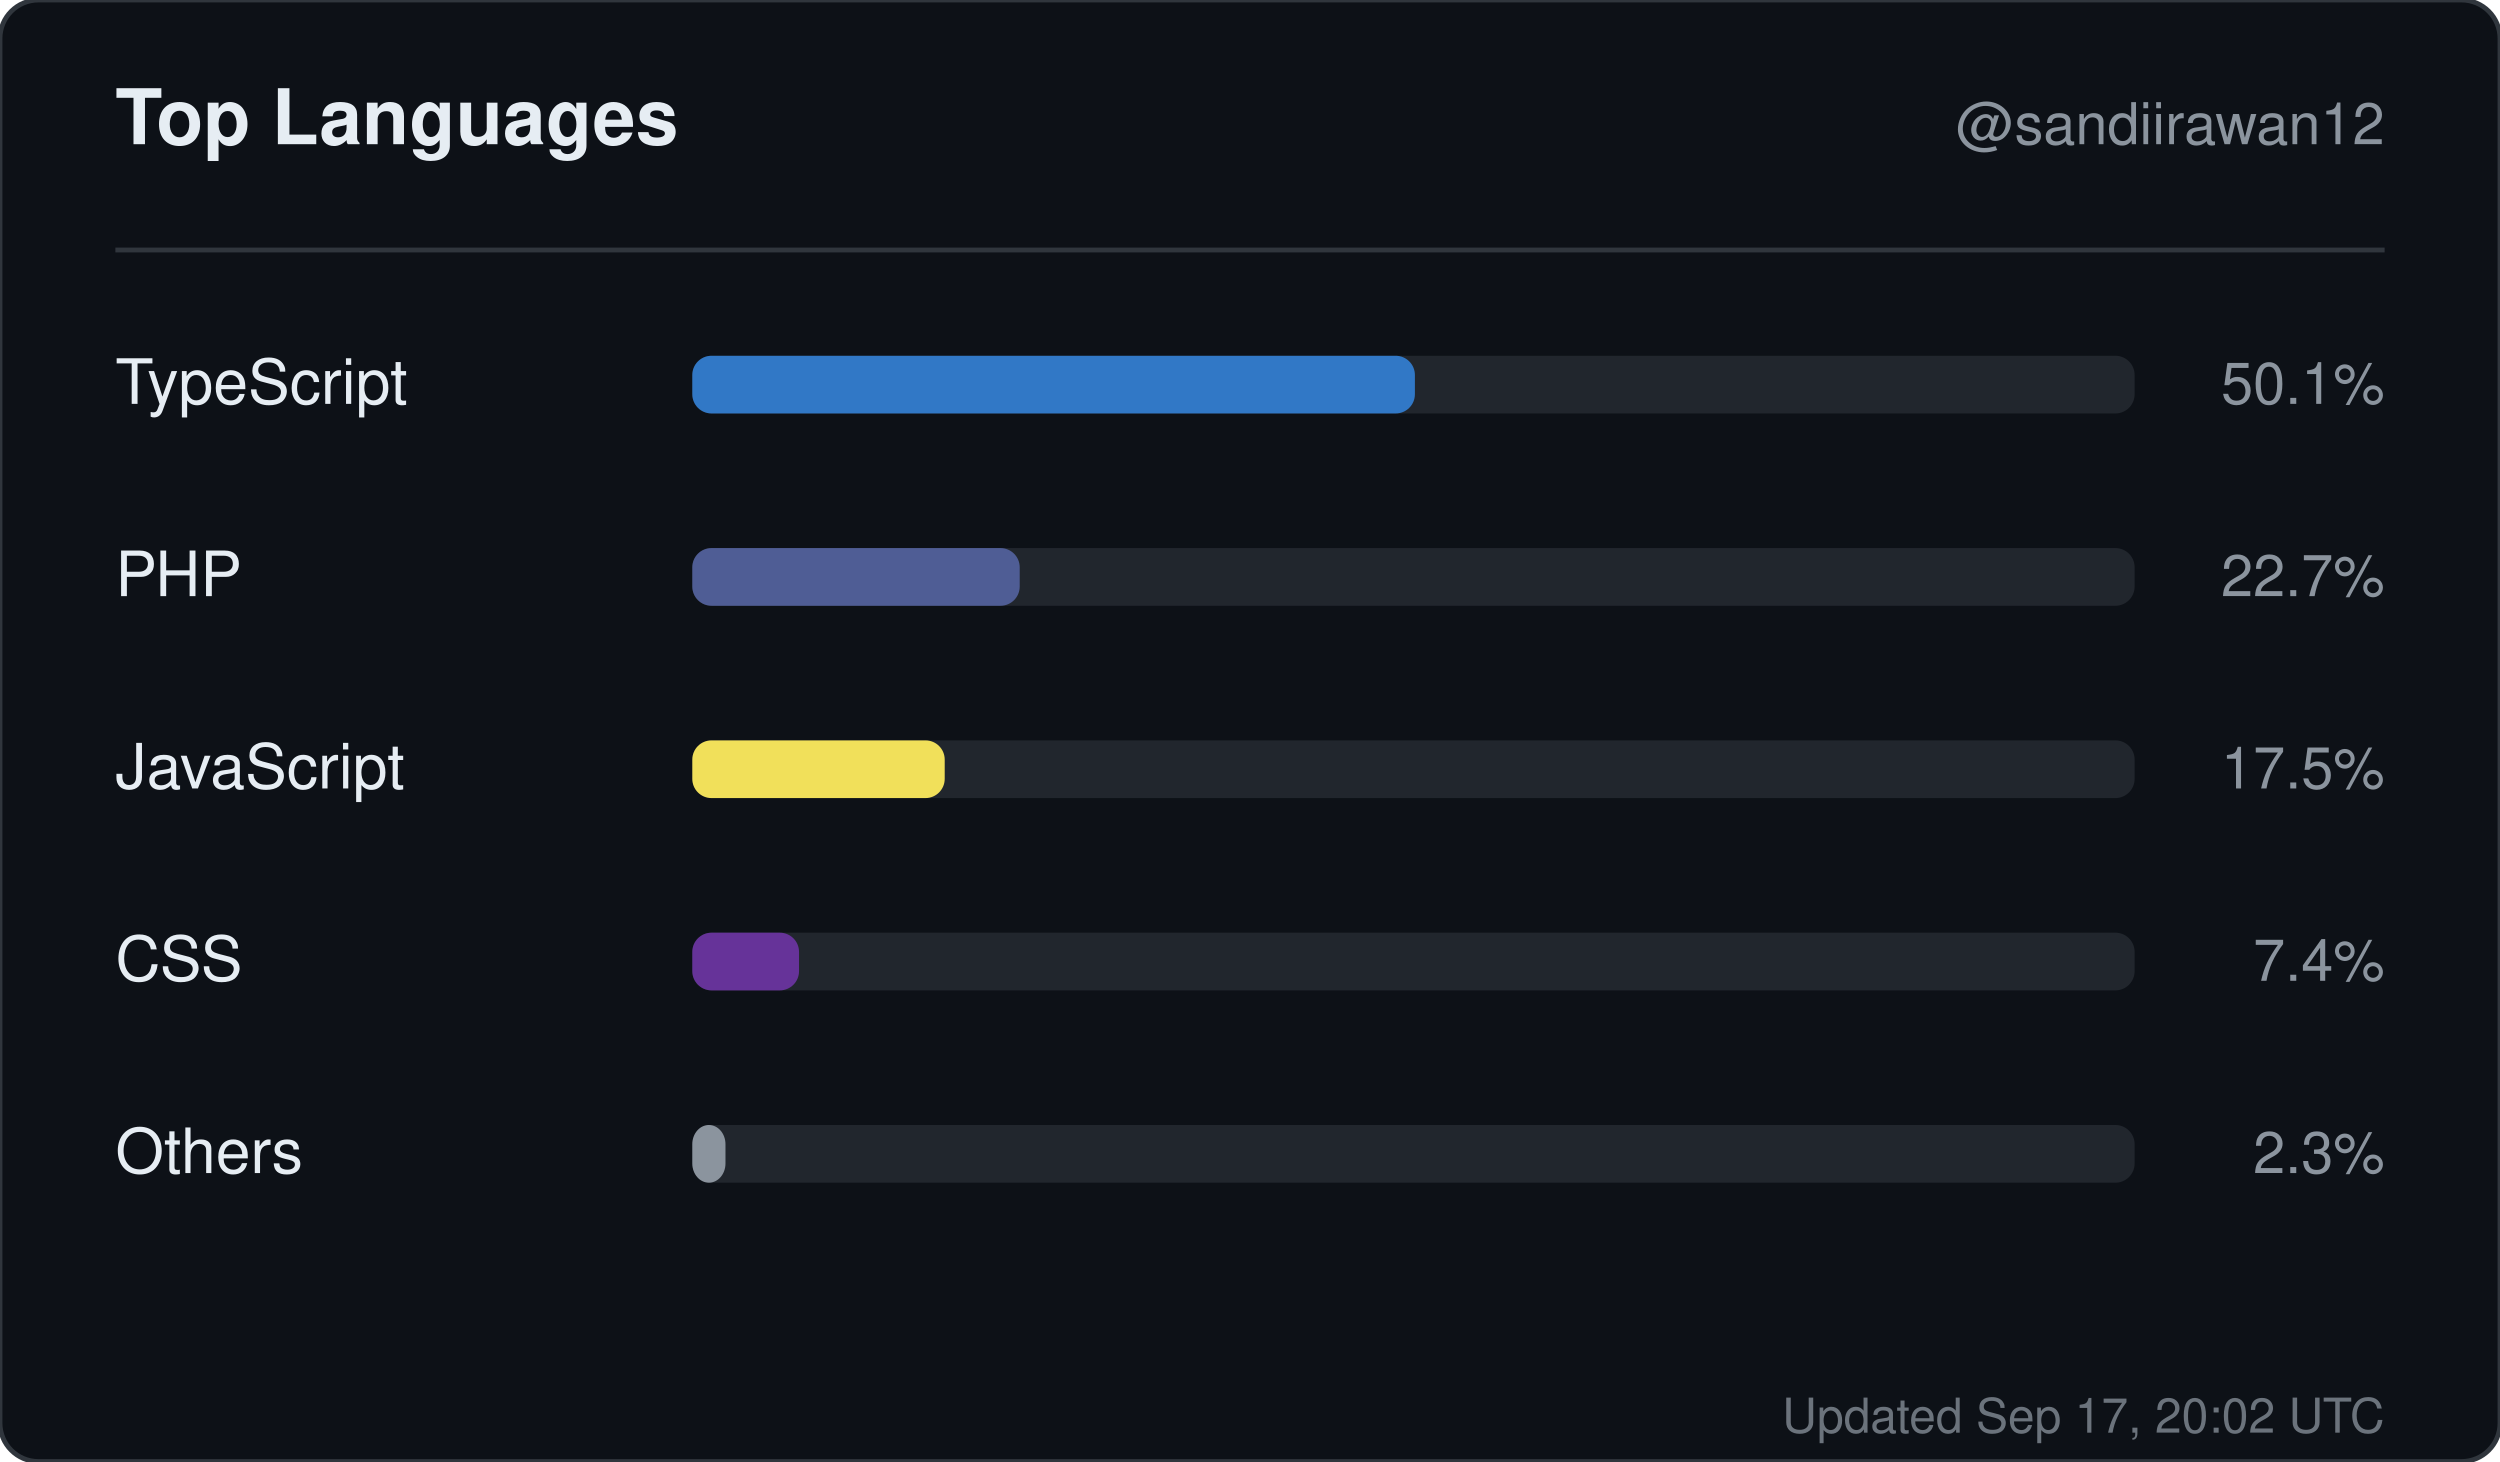
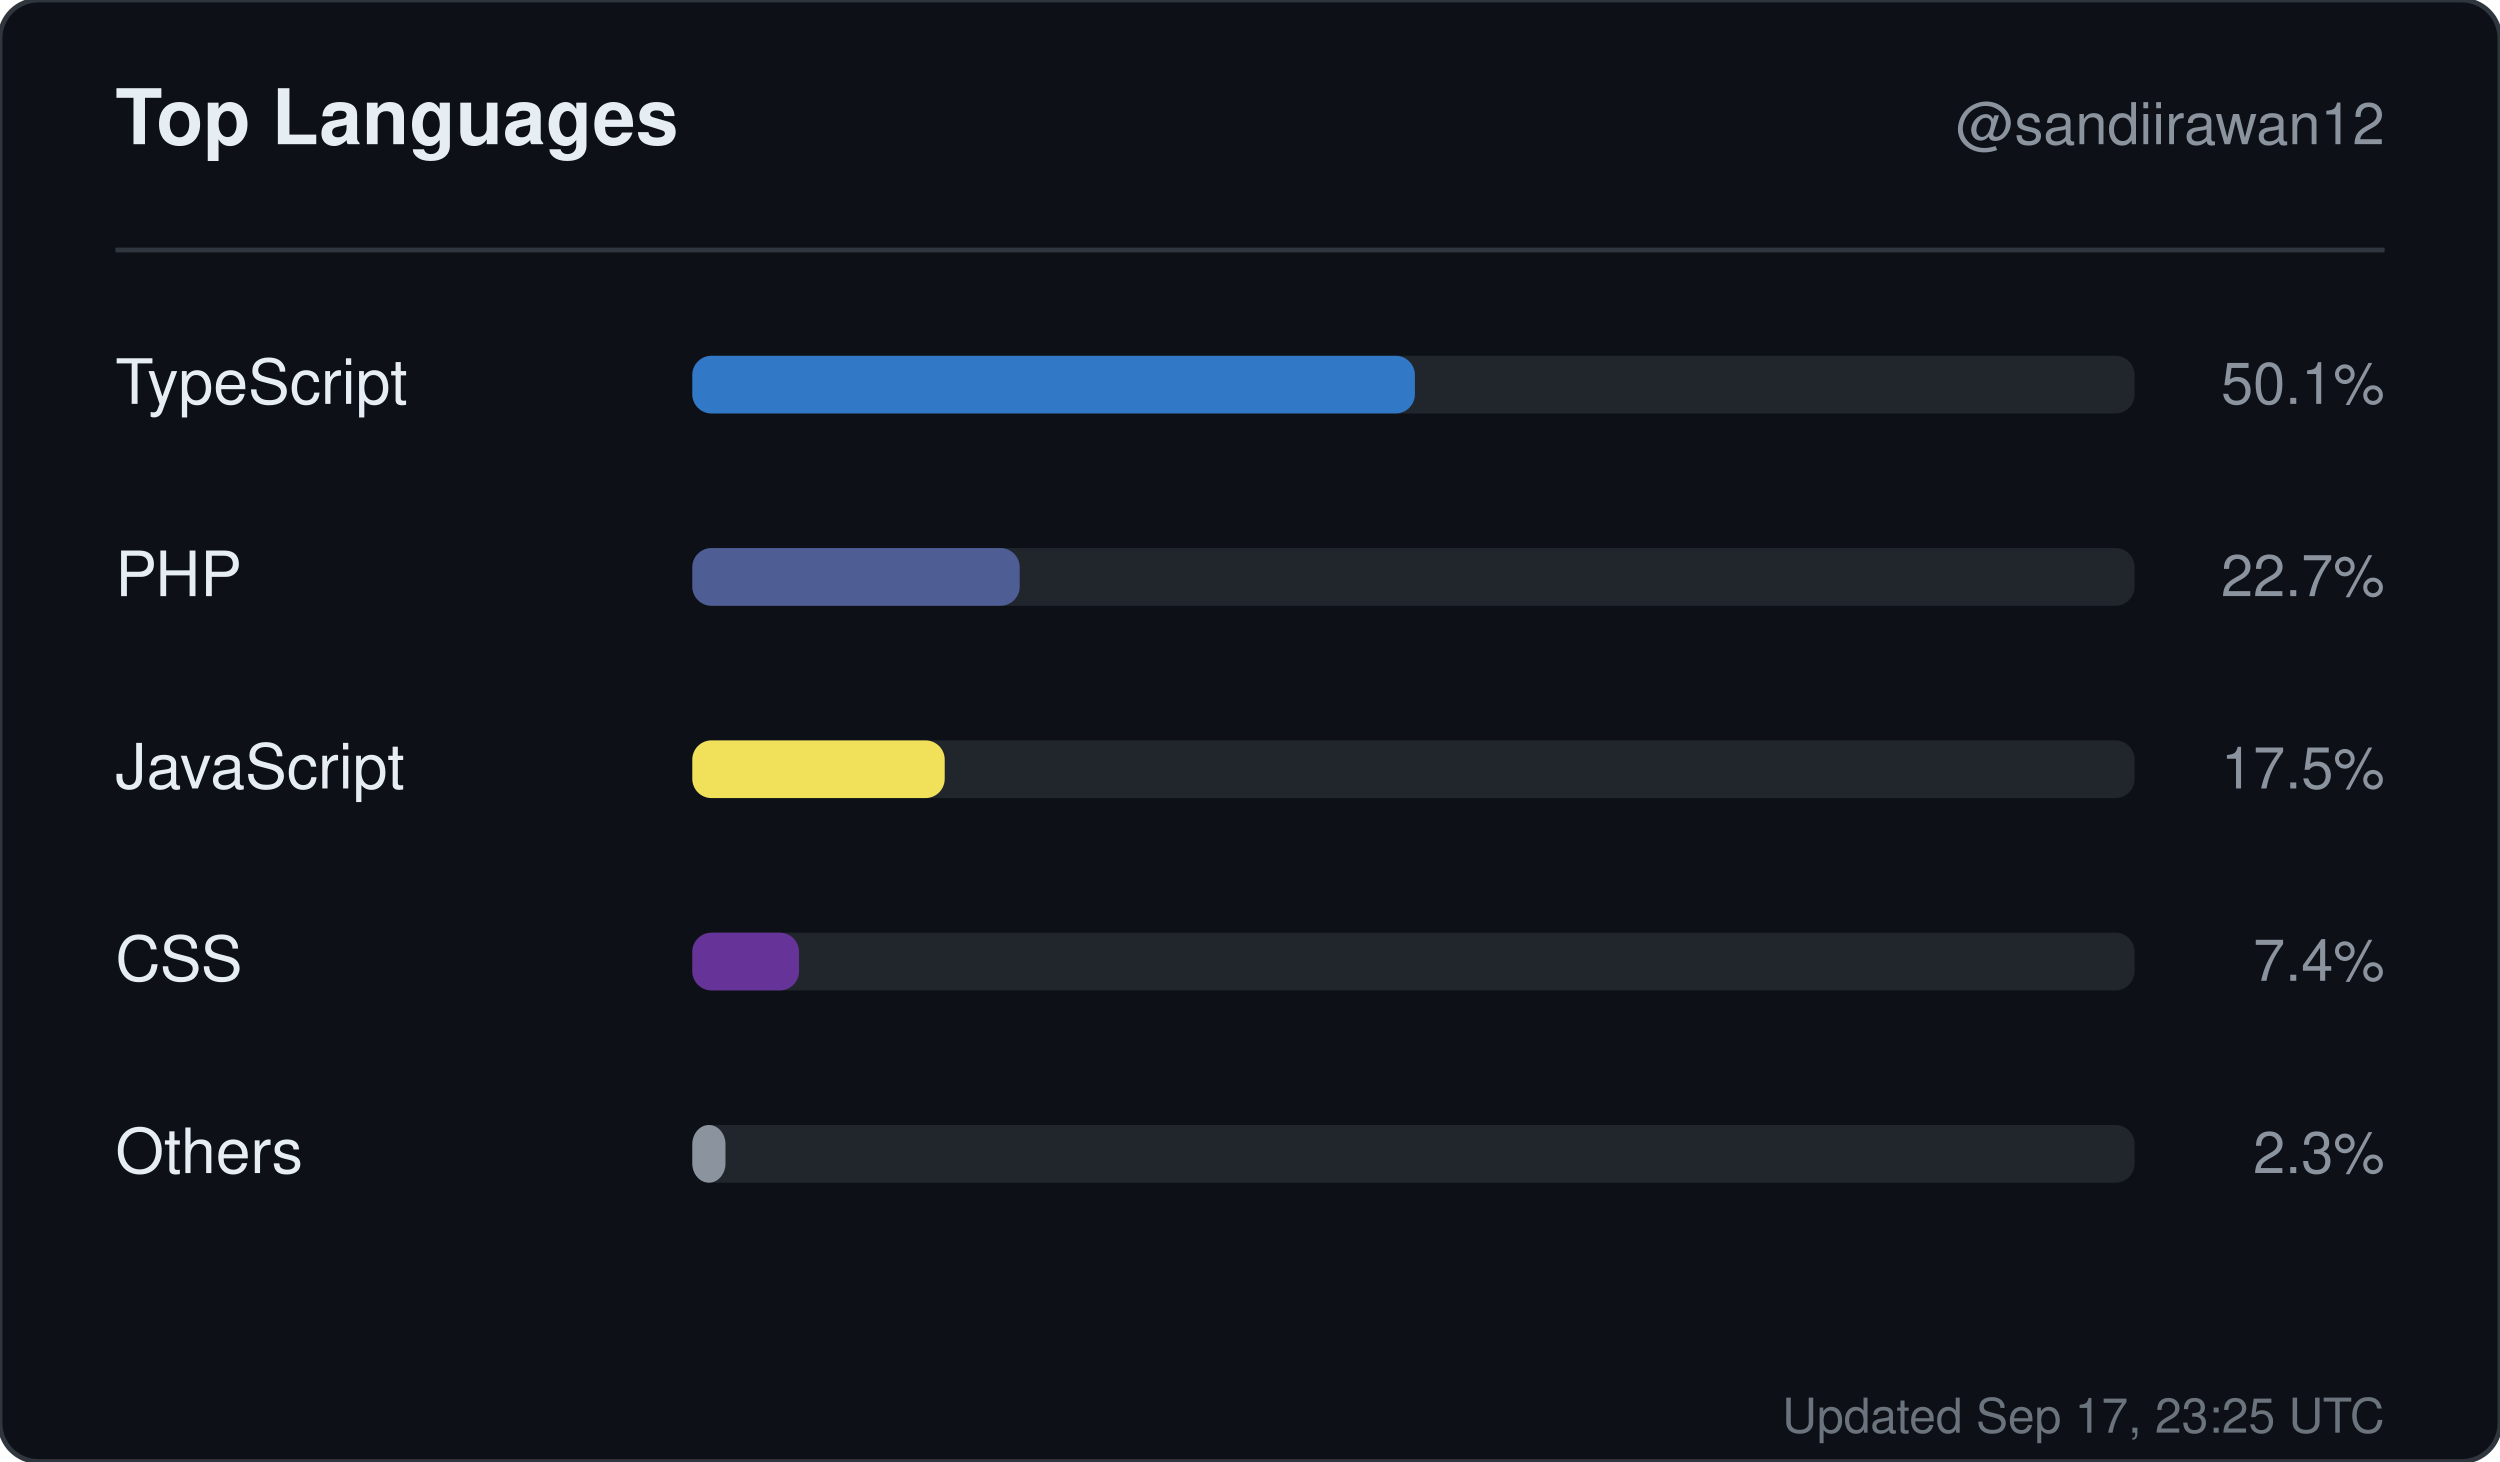
<svg xmlns="http://www.w3.org/2000/svg" width="520" height="304" viewBox="0 0 520 304" role="img" aria-label="Top languages for sandiirawan12">
  <rect width="520" height="304" rx="8" fill="#0d1117" stroke="#30363d" />
  <g font-family="-apple-system, BlinkMacSystemFont, Segoe UI, Helvetica, Arial, sans-serif">
    <text x="24" y="30" fill="#e6edf3" font-size="16" font-weight="700">Top Languages</text>
    <text x="496" y="30" fill="#8b949e" font-size="12" text-anchor="end">@sandiirawan12</text>
    <line x1="24" y1="52" x2="496" y2="52" stroke="#30363d" />
    <text x="24" y="84" fill="#e6edf3" font-size="13">TypeScript</text>
    <rect x="144" y="74" width="300" height="12" rx="4" fill="#21262d" />
    <rect x="144" y="74" width="150.3" height="12" rx="4" fill="#3178c6" />
    <text x="496" y="84" fill="#8b949e" font-size="12" text-anchor="end">50.1%</text>
    <text x="24" y="124" fill="#e6edf3" font-size="13">PHP</text>
    <rect x="144" y="114" width="300" height="12" rx="4" fill="#21262d" />
    <rect x="144" y="114" width="68.1" height="12" rx="4" fill="#4F5D95" />
    <text x="496" y="124" fill="#8b949e" font-size="12" text-anchor="end">22.7%</text>
    <text x="24" y="164" fill="#e6edf3" font-size="13">JavaScript</text>
    <rect x="144" y="154" width="300" height="12" rx="4" fill="#21262d" />
    <rect x="144" y="154" width="52.5" height="12" rx="4" fill="#f1e05a" />
    <text x="496" y="164" fill="#8b949e" font-size="12" text-anchor="end">17.5%</text>
    <text x="24" y="204" fill="#e6edf3" font-size="13">CSS</text>
    <rect x="144" y="194" width="300" height="12" rx="4" fill="#21262d" />
    <rect x="144" y="194" width="22.2" height="12" rx="4" fill="#663399" />
    <text x="496" y="204" fill="#8b949e" font-size="12" text-anchor="end">7.4%</text>
    <text x="24" y="244" fill="#e6edf3" font-size="13">Others</text>
    <rect x="144" y="234" width="300" height="12" rx="4" fill="#21262d" />
    <rect x="144" y="234" width="6.9" height="12" rx="4" fill="#8b949e" />
    <text x="496" y="244" fill="#8b949e" font-size="12" text-anchor="end">2.3%</text>
-     <text x="496" y="298" fill="#8b949e" font-size="10" text-anchor="end" opacity="0.75">Updated Sep 17, 20:02 UTC</text>
+     <text x="496" y="298" fill="#8b949e" font-size="10" text-anchor="end" opacity="0.75">Updated Sep 17, 23:25 UTC</text>
  </g>
</svg>
